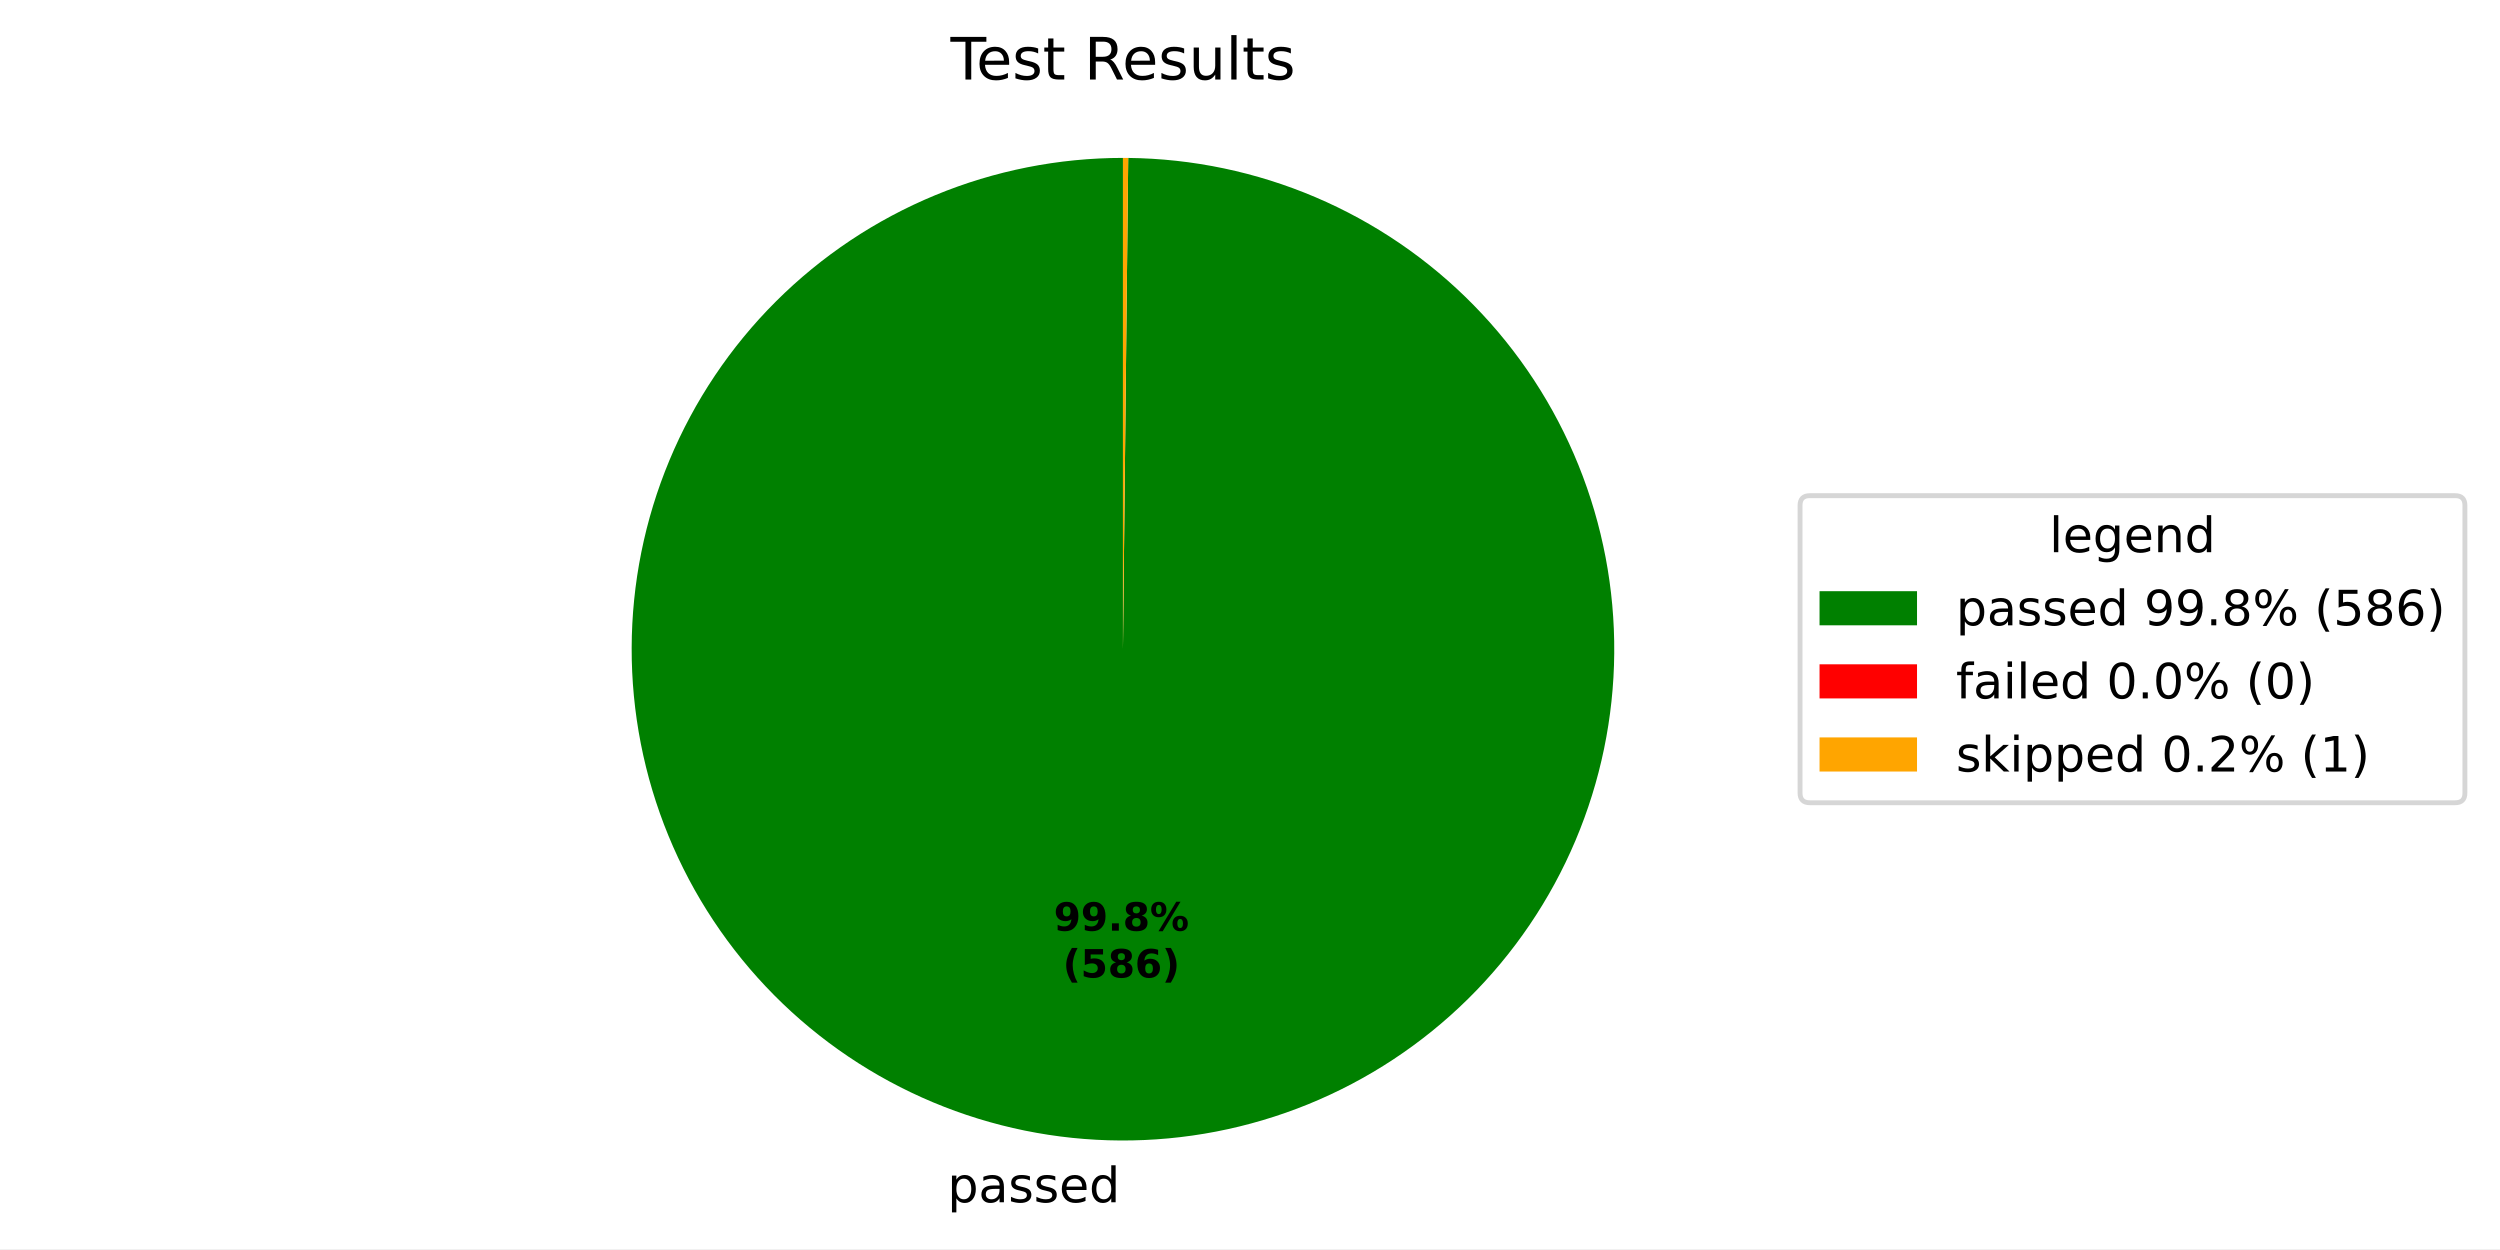
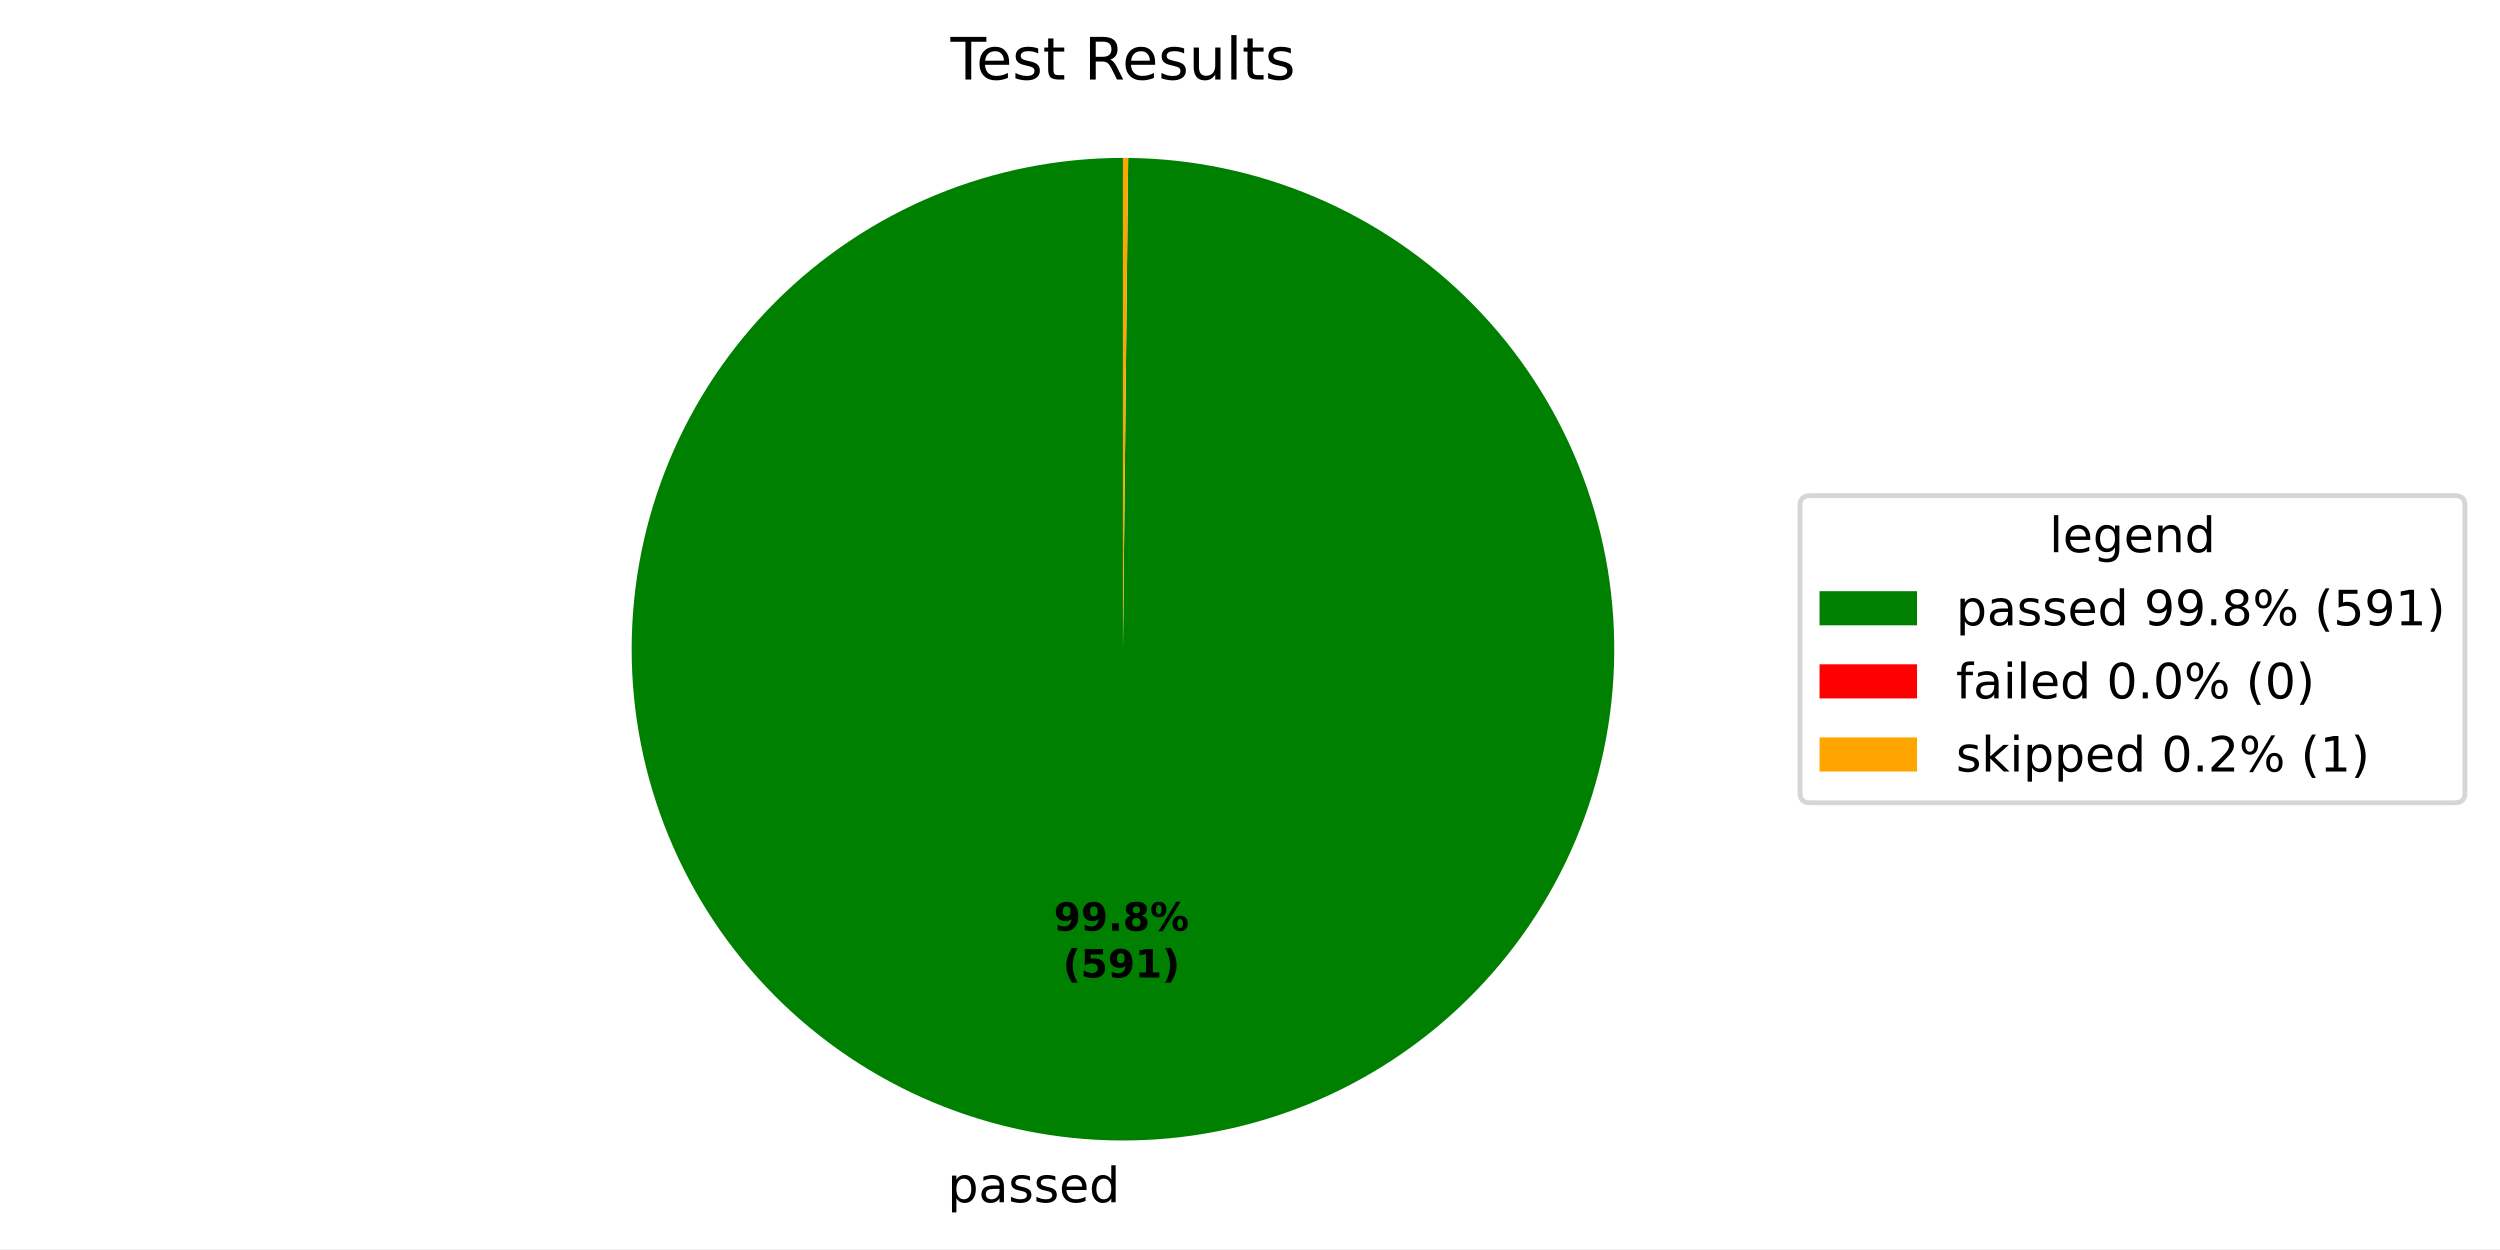
<svg xmlns="http://www.w3.org/2000/svg" xmlns:xlink="http://www.w3.org/1999/xlink" width="512.931pt" height="256.277pt" viewBox="0 0 512.931 256.277" version="1.1">
  <defs>
    <style type="text/css">*{stroke-linejoin: round; stroke-linecap: butt}</style>
  </defs>
  <g id="figure_1">
    <g id="patch_1">
      <path d="M 0 256.277  L 512.931 256.277  L 512.931 0  L 0 0  z " style="fill: #ffffff" />
    </g>
    <g id="axes_1">
      <g id="patch_2">
-         <path d="M 230.4 32.398  C 217.186 32.398 204.1 34.997 191.888 40.045  C 179.676 45.094 168.575 52.495 159.219 61.826  C 149.863 71.158 142.432 82.239 137.351 94.437  C 132.269 106.635 129.636 119.714 129.6 132.928  C 129.565 146.143 132.128 159.236 137.144 171.461  C 142.16 183.686 149.532 194.807 158.838 204.188  C 168.144 213.569 179.205 221.03 191.39 226.144  C 203.574 231.258 216.646 233.926 229.861 233.997  C 243.075 234.067 256.174 231.539 268.413 226.556  C 280.652 221.572 291.792 214.231 301.198 204.95  C 310.604 195.669 318.094 184.628 323.241 172.457  C 328.387 160.286 331.091 147.221 331.197 134.007  C 331.303 120.794 328.81 107.687 323.859 95.435  C 318.909 83.183 311.597 72.023 302.341 62.592  C 293.085 53.161 282.064 45.642 269.907 40.463  C 257.75 35.284 244.692 32.545 231.479 32.404  L 230.4 133.198  z " style="fill: #008000" />
+         <path d="M 230.4 32.398  C 217.186 32.398 204.099 34.997 191.887 40.045  C 179.675 45.094 168.575 52.496 159.218 61.827  C 149.862 71.159 142.431 82.24 137.35 94.438  C 132.269 106.637 129.635 119.716 129.6 132.931  C 129.565 146.145 132.129 159.238 137.146 171.464  C 142.162 183.689 149.534 194.809 158.841 204.19  C 168.147 213.571 179.209 221.031 191.394 226.145  C 203.578 231.259 216.651 233.927 229.865 233.997  C 243.079 234.067 256.179 231.538 268.418 226.554  C 280.656 221.57 291.796 214.228 301.202 204.946  C 310.608 195.664 318.097 184.622 323.243 172.451  C 328.389 160.28 331.092 147.215 331.197 134  C 331.302 120.786 328.808 107.68 323.856 95.428  C 318.905 83.176 311.592 72.017 302.335 62.587  C 293.078 53.156 282.057 45.638 269.899 40.459  C 257.742 35.281 244.684 32.544 231.47 32.404  L 230.4 133.198  z " style="fill: #008000" />
      </g>
      <g id="patch_3">
-         <path d="M 231.479 32.404  C 231.479 32.404 231.479 32.404 231.479 32.404  L 230.4 133.198  z " style="fill: #ff0000" />
+         <path d="M 231.47 32.404  C 231.47 32.404 231.47 32.404 231.47 32.404  L 230.4 133.198  z " style="fill: #ff0000" />
      </g>
      <g id="patch_4">
-         <path d="M 231.479 32.404  C 231.299 32.402 231.119 32.401 230.939 32.4  C 230.76 32.399 230.58 32.398 230.4 32.398  L 230.4 133.198  z " style="fill: #ffa500" />
+         <path d="M 231.47 32.404  C 231.292 32.402 231.113 32.4 230.935 32.4  C 230.757 32.399 230.578 32.398 230.4 32.398  L 230.4 133.198  z " style="fill: #ffa500" />
      </g>
      <g id="matplotlib.axis_1" />
      <g id="matplotlib.axis_2" />
      <g id="text_1">
-         <g transform="translate(194.4097 246.6746) scale(0.1 -0.1)">
+         <g transform="translate(194.4147 246.6746) scale(0.1 -0.1)">
          <defs>
            <path id="DejaVuSans-53" d="M 1159 525  L 1159 -1331  L 581 -1331  L 581 3500  L 1159 3500  L 1159 2969  Q 1341 3281 1617 3432  Q 1894 3584 2278 3584  Q 2916 3584 3314 3078  Q 3713 2572 3713 1747  Q 3713 922 3314 415  Q 2916 -91 2278 -91  Q 1894 -91 1617 61  Q 1341 213 1159 525  z M 3116 1747  Q 3116 2381 2855 2742  Q 2594 3103 2138 3103  Q 1681 3103 1420 2742  Q 1159 2381 1159 1747  Q 1159 1113 1420 752  Q 1681 391 2138 391  Q 2594 391 2855 752  Q 3116 1113 3116 1747  z " transform="scale(0.015625)" />
            <path id="DejaVuSans-44" d="M 2194 1759  Q 1497 1759 1228 1600  Q 959 1441 959 1056  Q 959 750 1161 570  Q 1363 391 1709 391  Q 2188 391 2477 730  Q 2766 1069 2766 1631  L 2766 1759  L 2194 1759  z M 3341 1997  L 3341 0  L 2766 0  L 2766 531  Q 2569 213 2275 61  Q 1981 -91 1556 -91  Q 1019 -91 701 211  Q 384 513 384 1019  Q 384 1609 779 1909  Q 1175 2209 1959 2209  L 2766 2209  L 2766 2266  Q 2766 2663 2505 2880  Q 2244 3097 1772 3097  Q 1472 3097 1187 3025  Q 903 2953 641 2809  L 641 3341  Q 956 3463 1253 3523  Q 1550 3584 1831 3584  Q 2591 3584 2966 3190  Q 3341 2797 3341 1997  z " transform="scale(0.015625)" />
            <path id="DejaVuSans-56" d="M 2834 3397  L 2834 2853  Q 2591 2978 2328 3040  Q 2066 3103 1784 3103  Q 1356 3103 1142 2972  Q 928 2841 928 2578  Q 928 2378 1081 2264  Q 1234 2150 1697 2047  L 1894 2003  Q 2506 1872 2764 1633  Q 3022 1394 3022 966  Q 3022 478 2636 193  Q 2250 -91 1575 -91  Q 1294 -91 989 -36  Q 684 19 347 128  L 347 722  Q 666 556 975 473  Q 1284 391 1588 391  Q 1994 391 2212 530  Q 2431 669 2431 922  Q 2431 1156 2273 1281  Q 2116 1406 1581 1522  L 1381 1569  Q 847 1681 609 1914  Q 372 2147 372 2553  Q 372 3047 722 3315  Q 1072 3584 1716 3584  Q 2034 3584 2315 3537  Q 2597 3491 2834 3397  z " transform="scale(0.015625)" />
            <path id="DejaVuSans-48" d="M 3597 1894  L 3597 1613  L 953 1613  Q 991 1019 1311 708  Q 1631 397 2203 397  Q 2534 397 2845 478  Q 3156 559 3463 722  L 3463 178  Q 3153 47 2828 -22  Q 2503 -91 2169 -91  Q 1331 -91 842 396  Q 353 884 353 1716  Q 353 2575 817 3079  Q 1281 3584 2069 3584  Q 2775 3584 3186 3129  Q 3597 2675 3597 1894  z M 3022 2063  Q 3016 2534 2758 2815  Q 2500 3097 2075 3097  Q 1594 3097 1305 2825  Q 1016 2553 972 2059  L 3022 2063  z " transform="scale(0.015625)" />
            <path id="DejaVuSans-47" d="M 2906 2969  L 2906 4863  L 3481 4863  L 3481 0  L 2906 0  L 2906 525  Q 2725 213 2448 61  Q 2172 -91 1784 -91  Q 1150 -91 751 415  Q 353 922 353 1747  Q 353 2572 751 3078  Q 1150 3584 1784 3584  Q 2172 3584 2448 3432  Q 2725 3281 2906 2969  z M 947 1747  Q 947 1113 1208 752  Q 1469 391 1925 391  Q 2381 391 2643 752  Q 2906 1113 2906 1747  Q 2906 2381 2643 2742  Q 2381 3103 1925 3103  Q 1469 3103 1208 2742  Q 947 2381 947 1747  z " transform="scale(0.015625)" />
          </defs>
          <use xlink:href="#DejaVuSans-53" />
          <use xlink:href="#DejaVuSans-44" transform="translate(63.48438 0)" />
          <use xlink:href="#DejaVuSans-56" transform="translate(124.7656 0)" />
          <use xlink:href="#DejaVuSans-56" transform="translate(176.8594 0)" />
          <use xlink:href="#DejaVuSans-48" transform="translate(228.9531 0)" />
          <use xlink:href="#DejaVuSans-47" transform="translate(290.4844 0)" />
        </g>
      </g>
      <g id="text_2">
-         <g transform="translate(216.1994 190.9546) scale(0.08 -0.08)">
+         <g transform="translate(216.2022 190.9546) scale(0.08 -0.08)">
          <defs>
            <path id="DejaVuSans-Bold-1c" d="M 641 103  L 641 966  Q 928 831 1190 764  Q 1453 697 1709 697  Q 2247 697 2547 995  Q 2847 1294 2900 1881  Q 2688 1725 2447 1647  Q 2206 1569 1925 1569  Q 1209 1569 770 1986  Q 331 2403 331 3084  Q 331 3838 820 4291  Q 1309 4744 2131 4744  Q 3044 4744 3544 4128  Q 4044 3513 4044 2388  Q 4044 1231 3459 570  Q 2875 -91 1856 -91  Q 1528 -91 1228 -42  Q 928 6 641 103  z M 2125 2350  Q 2441 2350 2600 2554  Q 2759 2759 2759 3169  Q 2759 3575 2600 3781  Q 2441 3988 2125 3988  Q 1809 3988 1650 3781  Q 1491 3575 1491 3169  Q 1491 2759 1650 2554  Q 1809 2350 2125 2350  z " transform="scale(0.015625)" />
            <path id="DejaVuSans-Bold-11" d="M 653 1209  L 1778 1209  L 1778 0  L 653 0  L 653 1209  z " transform="scale(0.015625)" />
            <path id="DejaVuSans-Bold-1b" d="M 2228 2088  Q 1891 2088 1709 1903  Q 1528 1719 1528 1375  Q 1528 1031 1709 848  Q 1891 666 2228 666  Q 2563 666 2741 848  Q 2919 1031 2919 1375  Q 2919 1722 2741 1905  Q 2563 2088 2228 2088  z M 1350 2484  Q 925 2613 709 2878  Q 494 3144 494 3541  Q 494 4131 934 4440  Q 1375 4750 2228 4750  Q 3075 4750 3515 4442  Q 3956 4134 3956 3541  Q 3956 3144 3739 2878  Q 3522 2613 3097 2484  Q 3572 2353 3814 2058  Q 4056 1763 4056 1313  Q 4056 619 3595 264  Q 3134 -91 2228 -91  Q 1319 -91 855 264  Q 391 619 391 1313  Q 391 1763 633 2058  Q 875 2353 1350 2484  z M 1631 3419  Q 1631 3141 1786 2991  Q 1941 2841 2228 2841  Q 2509 2841 2662 2991  Q 2816 3141 2816 3419  Q 2816 3697 2662 3845  Q 2509 3994 2228 3994  Q 1941 3994 1786 3844  Q 1631 3694 1631 3419  z " transform="scale(0.015625)" />
            <path id="DejaVuSans-Bold-8" d="M 4959 1925  Q 4738 1925 4616 1733  Q 4494 1541 4494 1184  Q 4494 825 4614 633  Q 4734 441 4959 441  Q 5184 441 5303 633  Q 5422 825 5422 1184  Q 5422 1541 5301 1733  Q 5181 1925 4959 1925  z M 4959 2450  Q 5541 2450 5875 2112  Q 6209 1775 6209 1184  Q 6209 594 5875 251  Q 5541 -91 4959 -91  Q 4378 -91 4042 251  Q 3706 594 3706 1184  Q 3706 1772 4042 2111  Q 4378 2450 4959 2450  z M 2094 -91  L 1403 -91  L 4319 4750  L 5013 4750  L 2094 -91  z M 1453 4750  Q 2034 4750 2367 4411  Q 2700 4072 2700 3481  Q 2700 2891 2367 2550  Q 2034 2209 1453 2209  Q 872 2209 539 2550  Q 206 2891 206 3481  Q 206 4072 539 4411  Q 872 4750 1453 4750  z M 1453 4225  Q 1228 4225 1106 4031  Q 984 3838 984 3481  Q 984 3122 1106 2926  Q 1228 2731 1453 2731  Q 1678 2731 1798 2926  Q 1919 3122 1919 3481  Q 1919 3838 1797 4031  Q 1675 4225 1453 4225  z " transform="scale(0.015625)" />
          </defs>
          <use xlink:href="#DejaVuSans-Bold-1c" />
          <use xlink:href="#DejaVuSans-Bold-1c" transform="translate(69.57812 0)" />
          <use xlink:href="#DejaVuSans-Bold-11" transform="translate(139.1562 0)" />
          <use xlink:href="#DejaVuSans-Bold-1b" transform="translate(177.1406 0)" />
          <use xlink:href="#DejaVuSans-Bold-8" transform="translate(246.7188 0)" />
        </g>
-         <g transform="translate(218.0707 200.5562) scale(0.08 -0.08)">
+         <g transform="translate(218.0734 200.5562) scale(0.08 -0.08)">
          <defs>
            <path id="DejaVuSans-Bold-b" d="M 2413 -844  L 1484 -844  Q 1006 -72 778 623  Q 550 1319 550 2003  Q 550 2688 779 3389  Q 1009 4091 1484 4856  L 2413 4856  Q 2013 4116 1813 3408  Q 1613 2700 1613 2009  Q 1613 1319 1811 609  Q 2009 -100 2413 -844  z " transform="scale(0.015625)" />
            <path id="DejaVuSans-Bold-18" d="M 678 4666  L 3669 4666  L 3669 3781  L 1638 3781  L 1638 3059  Q 1775 3097 1914 3117  Q 2053 3138 2203 3138  Q 3056 3138 3531 2711  Q 4006 2284 4006 1522  Q 4006 766 3489 337  Q 2972 -91 2053 -91  Q 1656 -91 1267 -14  Q 878 63 494 219  L 494 1166  Q 875 947 1217 837  Q 1559 728 1863 728  Q 2300 728 2551 942  Q 2803 1156 2803 1522  Q 2803 1891 2551 2103  Q 2300 2316 1863 2316  Q 1603 2316 1309 2248  Q 1016 2181 678 2041  L 678 4666  z " transform="scale(0.015625)" />
-             <path id="DejaVuSans-Bold-19" d="M 2316 2303  Q 2000 2303 1842 2098  Q 1684 1894 1684 1484  Q 1684 1075 1842 870  Q 2000 666 2316 666  Q 2634 666 2792 870  Q 2950 1075 2950 1484  Q 2950 1894 2792 2098  Q 2634 2303 2316 2303  z M 3803 4544  L 3803 3681  Q 3506 3822 3243 3889  Q 2981 3956 2731 3956  Q 2194 3956 1894 3657  Q 1594 3359 1544 2772  Q 1750 2925 1990 3001  Q 2231 3078 2516 3078  Q 3231 3078 3670 2659  Q 4109 2241 4109 1563  Q 4109 813 3618 361  Q 3128 -91 2303 -91  Q 1394 -91 895 523  Q 397 1138 397 2266  Q 397 3422 980 4083  Q 1563 4744 2578 4744  Q 2900 4744 3203 4694  Q 3506 4644 3803 4544  z " transform="scale(0.015625)" />
+             <path id="DejaVuSans-Bold-14" d="M 750 831  L 1813 831  L 1813 3847  L 722 3622  L 722 4441  L 1806 4666  L 2950 4666  L 2950 831  L 4013 831  L 4013 0  L 750 0  L 750 831  z " transform="scale(0.015625)" />
            <path id="DejaVuSans-Bold-c" d="M 513 -844  Q 913 -100 1113 609  Q 1313 1319 1313 2009  Q 1313 2700 1113 3408  Q 913 4116 513 4856  L 1441 4856  Q 1916 4091 2145 3389  Q 2375 2688 2375 2003  Q 2375 1319 2147 623  Q 1919 -72 1441 -844  L 513 -844  z " transform="scale(0.015625)" />
          </defs>
          <use xlink:href="#DejaVuSans-Bold-b" />
          <use xlink:href="#DejaVuSans-Bold-18" transform="translate(45.70312 0)" />
-           <use xlink:href="#DejaVuSans-Bold-1b" transform="translate(115.2812 0)" />
-           <use xlink:href="#DejaVuSans-Bold-19" transform="translate(184.8594 0)" />
+           <use xlink:href="#DejaVuSans-Bold-1c" transform="translate(115.2812 0)" />
+           <use xlink:href="#DejaVuSans-Bold-14" transform="translate(184.8594 0)" />
          <use xlink:href="#DejaVuSans-Bold-c" transform="translate(254.4375 0)" />
        </g>
      </g>
      <g id="text_3">
        <g transform="translate(195.0131 16.31812) scale(0.12 -0.12)">
          <defs>
            <path id="DejaVuSans-37" d="M -19 4666  L 3928 4666  L 3928 4134  L 2272 4134  L 2272 0  L 1638 0  L 1638 4134  L -19 4134  L -19 4666  z " transform="scale(0.015625)" />
            <path id="DejaVuSans-57" d="M 1172 4494  L 1172 3500  L 2356 3500  L 2356 3053  L 1172 3053  L 1172 1153  Q 1172 725 1289 603  Q 1406 481 1766 481  L 2356 481  L 2356 0  L 1766 0  Q 1100 0 847 248  Q 594 497 594 1153  L 594 3053  L 172 3053  L 172 3500  L 594 3500  L 594 4494  L 1172 4494  z " transform="scale(0.015625)" />
            <path id="DejaVuSans-3" transform="scale(0.015625)" />
            <path id="DejaVuSans-35" d="M 2841 2188  Q 3044 2119 3236 1894  Q 3428 1669 3622 1275  L 4263 0  L 3584 0  L 2988 1197  Q 2756 1666 2539 1819  Q 2322 1972 1947 1972  L 1259 1972  L 1259 0  L 628 0  L 628 4666  L 2053 4666  Q 2853 4666 3247 4331  Q 3641 3997 3641 3322  Q 3641 2881 3436 2590  Q 3231 2300 2841 2188  z M 1259 4147  L 1259 2491  L 2053 2491  Q 2509 2491 2742 2702  Q 2975 2913 2975 3322  Q 2975 3731 2742 3939  Q 2509 4147 2053 4147  L 1259 4147  z " transform="scale(0.015625)" />
            <path id="DejaVuSans-58" d="M 544 1381  L 544 3500  L 1119 3500  L 1119 1403  Q 1119 906 1312 657  Q 1506 409 1894 409  Q 2359 409 2629 706  Q 2900 1003 2900 1516  L 2900 3500  L 3475 3500  L 3475 0  L 2900 0  L 2900 538  Q 2691 219 2414 64  Q 2138 -91 1772 -91  Q 1169 -91 856 284  Q 544 659 544 1381  z M 1991 3584  L 1991 3584  z " transform="scale(0.015625)" />
            <path id="DejaVuSans-4f" d="M 603 4863  L 1178 4863  L 1178 0  L 603 0  L 603 4863  z " transform="scale(0.015625)" />
          </defs>
          <use xlink:href="#DejaVuSans-37" />
          <use xlink:href="#DejaVuSans-48" transform="translate(44.09375 0)" />
          <use xlink:href="#DejaVuSans-56" transform="translate(105.625 0)" />
          <use xlink:href="#DejaVuSans-57" transform="translate(157.7188 0)" />
          <use xlink:href="#DejaVuSans-3" transform="translate(196.9219 0)" />
          <use xlink:href="#DejaVuSans-35" transform="translate(228.7031 0)" />
          <use xlink:href="#DejaVuSans-48" transform="translate(293.7031 0)" />
          <use xlink:href="#DejaVuSans-56" transform="translate(355.2344 0)" />
          <use xlink:href="#DejaVuSans-58" transform="translate(407.3281 0)" />
          <use xlink:href="#DejaVuSans-4f" transform="translate(470.7031 0)" />
          <use xlink:href="#DejaVuSans-57" transform="translate(498.4844 0)" />
          <use xlink:href="#DejaVuSans-56" transform="translate(537.6875 0)" />
        </g>
      </g>
      <g id="legend_1">
        <g id="patch_5">
          <path d="M 371.32 164.7  L 503.731 164.7  Q 505.731 164.7 505.731 162.7  L 505.731 103.697  Q 505.731 101.697 503.731 101.697  L 371.32 101.697  Q 369.32 101.697 369.32 103.697  L 369.32 162.7  Q 369.32 164.7 371.32 164.7  z " style="fill: #ffffff; opacity: 0.8; stroke: #cccccc; stroke-linejoin: miter" />
        </g>
        <g id="text_4">
          <g transform="translate(420.4661 113.295) scale(0.1 -0.1)">
            <defs>
              <path id="DejaVuSans-4a" d="M 2906 1791  Q 2906 2416 2648 2759  Q 2391 3103 1925 3103  Q 1463 3103 1205 2759  Q 947 2416 947 1791  Q 947 1169 1205 825  Q 1463 481 1925 481  Q 2391 481 2648 825  Q 2906 1169 2906 1791  z M 3481 434  Q 3481 -459 3084 -895  Q 2688 -1331 1869 -1331  Q 1566 -1331 1297 -1286  Q 1028 -1241 775 -1147  L 775 -588  Q 1028 -725 1275 -790  Q 1522 -856 1778 -856  Q 2344 -856 2625 -561  Q 2906 -266 2906 331  L 2906 616  Q 2728 306 2450 153  Q 2172 0 1784 0  Q 1141 0 747 490  Q 353 981 353 1791  Q 353 2603 747 3093  Q 1141 3584 1784 3584  Q 2172 3584 2450 3431  Q 2728 3278 2906 2969  L 2906 3500  L 3481 3500  L 3481 434  z " transform="scale(0.015625)" />
              <path id="DejaVuSans-51" d="M 3513 2113  L 3513 0  L 2938 0  L 2938 2094  Q 2938 2591 2744 2837  Q 2550 3084 2163 3084  Q 1697 3084 1428 2787  Q 1159 2491 1159 1978  L 1159 0  L 581 0  L 581 3500  L 1159 3500  L 1159 2956  Q 1366 3272 1645 3428  Q 1925 3584 2291 3584  Q 2894 3584 3203 3211  Q 3513 2838 3513 2113  z " transform="scale(0.015625)" />
            </defs>
            <use xlink:href="#DejaVuSans-4f" />
            <use xlink:href="#DejaVuSans-48" transform="translate(27.78125 0)" />
            <use xlink:href="#DejaVuSans-4a" transform="translate(89.3125 0)" />
            <use xlink:href="#DejaVuSans-48" transform="translate(152.7969 0)" />
            <use xlink:href="#DejaVuSans-51" transform="translate(214.3281 0)" />
            <use xlink:href="#DejaVuSans-47" transform="translate(277.7031 0)" />
          </g>
        </g>
        <g id="patch_6">
          <path d="M 373.32 128.296  L 393.32 128.296  L 393.32 121.296  L 373.32 121.296  z " style="fill: #008000" />
        </g>
        <g id="text_5">
          <g transform="translate(401.32 128.2958) scale(0.1 -0.1)">
            <defs>
              <path id="DejaVuSans-1c" d="M 703 97  L 703 672  Q 941 559 1184 500  Q 1428 441 1663 441  Q 2288 441 2617 861  Q 2947 1281 2994 2138  Q 2813 1869 2534 1725  Q 2256 1581 1919 1581  Q 1219 1581 811 2004  Q 403 2428 403 3163  Q 403 3881 828 4315  Q 1253 4750 1959 4750  Q 2769 4750 3195 4129  Q 3622 3509 3622 2328  Q 3622 1225 3098 567  Q 2575 -91 1691 -91  Q 1453 -91 1209 -44  Q 966 3 703 97  z M 1959 2075  Q 2384 2075 2632 2365  Q 2881 2656 2881 3163  Q 2881 3666 2632 3958  Q 2384 4250 1959 4250  Q 1534 4250 1286 3958  Q 1038 3666 1038 3163  Q 1038 2656 1286 2365  Q 1534 2075 1959 2075  z " transform="scale(0.015625)" />
              <path id="DejaVuSans-11" d="M 684 794  L 1344 794  L 1344 0  L 684 0  L 684 794  z " transform="scale(0.015625)" />
              <path id="DejaVuSans-1b" d="M 2034 2216  Q 1584 2216 1326 1975  Q 1069 1734 1069 1313  Q 1069 891 1326 650  Q 1584 409 2034 409  Q 2484 409 2743 651  Q 3003 894 3003 1313  Q 3003 1734 2745 1975  Q 2488 2216 2034 2216  z M 1403 2484  Q 997 2584 770 2862  Q 544 3141 544 3541  Q 544 4100 942 4425  Q 1341 4750 2034 4750  Q 2731 4750 3128 4425  Q 3525 4100 3525 3541  Q 3525 3141 3298 2862  Q 3072 2584 2669 2484  Q 3125 2378 3379 2068  Q 3634 1759 3634 1313  Q 3634 634 3220 271  Q 2806 -91 2034 -91  Q 1263 -91 848 271  Q 434 634 434 1313  Q 434 1759 690 2068  Q 947 2378 1403 2484  z M 1172 3481  Q 1172 3119 1398 2916  Q 1625 2713 2034 2713  Q 2441 2713 2670 2916  Q 2900 3119 2900 3481  Q 2900 3844 2670 4047  Q 2441 4250 2034 4250  Q 1625 4250 1398 4047  Q 1172 3844 1172 3481  z " transform="scale(0.015625)" />
              <path id="DejaVuSans-8" d="M 4653 2053  Q 4381 2053 4226 1822  Q 4072 1591 4072 1178  Q 4072 772 4226 539  Q 4381 306 4653 306  Q 4919 306 5073 539  Q 5228 772 5228 1178  Q 5228 1588 5073 1820  Q 4919 2053 4653 2053  z M 4653 2450  Q 5147 2450 5437 2106  Q 5728 1763 5728 1178  Q 5728 594 5436 251  Q 5144 -91 4653 -91  Q 4153 -91 3862 251  Q 3572 594 3572 1178  Q 3572 1766 3864 2108  Q 4156 2450 4653 2450  z M 1428 4353  Q 1159 4353 1004 4120  Q 850 3888 850 3481  Q 850 3069 1003 2837  Q 1156 2606 1428 2606  Q 1700 2606 1854 2837  Q 2009 3069 2009 3481  Q 2009 3884 1853 4118  Q 1697 4353 1428 4353  z M 4250 4750  L 4750 4750  L 1831 -91  L 1331 -91  L 4250 4750  z M 1428 4750  Q 1922 4750 2215 4408  Q 2509 4066 2509 3481  Q 2509 2891 2217 2550  Q 1925 2209 1428 2209  Q 931 2209 642 2551  Q 353 2894 353 3481  Q 353 4063 643 4406  Q 934 4750 1428 4750  z " transform="scale(0.015625)" />
              <path id="DejaVuSans-b" d="M 1984 4856  Q 1566 4138 1362 3434  Q 1159 2731 1159 2009  Q 1159 1288 1364 580  Q 1569 -128 1984 -844  L 1484 -844  Q 1016 -109 783 600  Q 550 1309 550 2009  Q 550 2706 781 3412  Q 1013 4119 1484 4856  L 1984 4856  z " transform="scale(0.015625)" />
              <path id="DejaVuSans-18" d="M 691 4666  L 3169 4666  L 3169 4134  L 1269 4134  L 1269 2991  Q 1406 3038 1543 3061  Q 1681 3084 1819 3084  Q 2600 3084 3056 2656  Q 3513 2228 3513 1497  Q 3513 744 3044 326  Q 2575 -91 1722 -91  Q 1428 -91 1123 -41  Q 819 9 494 109  L 494 744  Q 775 591 1075 516  Q 1375 441 1709 441  Q 2250 441 2565 725  Q 2881 1009 2881 1497  Q 2881 1984 2565 2268  Q 2250 2553 1709 2553  Q 1456 2553 1204 2497  Q 953 2441 691 2322  L 691 4666  z " transform="scale(0.015625)" />
-               <path id="DejaVuSans-19" d="M 2113 2584  Q 1688 2584 1439 2293  Q 1191 2003 1191 1497  Q 1191 994 1439 701  Q 1688 409 2113 409  Q 2538 409 2786 701  Q 3034 994 3034 1497  Q 3034 2003 2786 2293  Q 2538 2584 2113 2584  z M 3366 4563  L 3366 3988  Q 3128 4100 2886 4159  Q 2644 4219 2406 4219  Q 1781 4219 1451 3797  Q 1122 3375 1075 2522  Q 1259 2794 1537 2939  Q 1816 3084 2150 3084  Q 2853 3084 3261 2657  Q 3669 2231 3669 1497  Q 3669 778 3244 343  Q 2819 -91 2113 -91  Q 1303 -91 875 529  Q 447 1150 447 2328  Q 447 3434 972 4092  Q 1497 4750 2381 4750  Q 2619 4750 2861 4703  Q 3103 4656 3366 4563  z " transform="scale(0.015625)" />
+               <path id="DejaVuSans-14" d="M 794 531  L 1825 531  L 1825 4091  L 703 3866  L 703 4441  L 1819 4666  L 2450 4666  L 2450 531  L 3481 531  L 3481 0  L 794 0  L 794 531  z " transform="scale(0.015625)" />
              <path id="DejaVuSans-c" d="M 513 4856  L 1013 4856  Q 1481 4119 1714 3412  Q 1947 2706 1947 2009  Q 1947 1309 1714 600  Q 1481 -109 1013 -844  L 513 -844  Q 928 -128 1133 580  Q 1338 1288 1338 2009  Q 1338 2731 1133 3434  Q 928 4138 513 4856  z " transform="scale(0.015625)" />
            </defs>
            <use xlink:href="#DejaVuSans-53" />
            <use xlink:href="#DejaVuSans-44" transform="translate(63.48438 0)" />
            <use xlink:href="#DejaVuSans-56" transform="translate(124.7656 0)" />
            <use xlink:href="#DejaVuSans-56" transform="translate(176.8594 0)" />
            <use xlink:href="#DejaVuSans-48" transform="translate(228.9531 0)" />
            <use xlink:href="#DejaVuSans-47" transform="translate(290.4844 0)" />
            <use xlink:href="#DejaVuSans-3" transform="translate(353.9688 0)" />
            <use xlink:href="#DejaVuSans-1c" transform="translate(385.75 0)" />
            <use xlink:href="#DejaVuSans-1c" transform="translate(449.375 0)" />
            <use xlink:href="#DejaVuSans-11" transform="translate(513 0)" />
            <use xlink:href="#DejaVuSans-1b" transform="translate(544.7812 0)" />
            <use xlink:href="#DejaVuSans-8" transform="translate(608.4062 0)" />
            <use xlink:href="#DejaVuSans-3" transform="translate(703.4219 0)" />
            <use xlink:href="#DejaVuSans-b" transform="translate(735.2031 0)" />
            <use xlink:href="#DejaVuSans-18" transform="translate(774.2188 0)" />
-             <use xlink:href="#DejaVuSans-1b" transform="translate(837.8438 0)" />
-             <use xlink:href="#DejaVuSans-19" transform="translate(901.4688 0)" />
+             <use xlink:href="#DejaVuSans-1c" transform="translate(837.8438 0)" />
+             <use xlink:href="#DejaVuSans-14" transform="translate(901.4688 0)" />
            <use xlink:href="#DejaVuSans-c" transform="translate(965.0938 0)" />
          </g>
        </g>
        <g id="patch_7">
          <path d="M 373.32 143.297  L 393.32 143.297  L 393.32 136.297  L 373.32 136.297  z " style="fill: #ff0000" />
        </g>
        <g id="text_6">
          <g transform="translate(401.32 143.2966) scale(0.1 -0.1)">
            <defs>
              <path id="DejaVuSans-49" d="M 2375 4863  L 2375 4384  L 1825 4384  Q 1516 4384 1395 4259  Q 1275 4134 1275 3809  L 1275 3500  L 2222 3500  L 2222 3053  L 1275 3053  L 1275 0  L 697 0  L 697 3053  L 147 3053  L 147 3500  L 697 3500  L 697 3744  Q 697 4328 969 4595  Q 1241 4863 1831 4863  L 2375 4863  z " transform="scale(0.015625)" />
              <path id="DejaVuSans-4c" d="M 603 3500  L 1178 3500  L 1178 0  L 603 0  L 603 3500  z M 603 4863  L 1178 4863  L 1178 4134  L 603 4134  L 603 4863  z " transform="scale(0.015625)" />
              <path id="DejaVuSans-13" d="M 2034 4250  Q 1547 4250 1301 3770  Q 1056 3291 1056 2328  Q 1056 1369 1301 889  Q 1547 409 2034 409  Q 2525 409 2770 889  Q 3016 1369 3016 2328  Q 3016 3291 2770 3770  Q 2525 4250 2034 4250  z M 2034 4750  Q 2819 4750 3233 4129  Q 3647 3509 3647 2328  Q 3647 1150 3233 529  Q 2819 -91 2034 -91  Q 1250 -91 836 529  Q 422 1150 422 2328  Q 422 3509 836 4129  Q 1250 4750 2034 4750  z " transform="scale(0.015625)" />
            </defs>
            <use xlink:href="#DejaVuSans-49" />
            <use xlink:href="#DejaVuSans-44" transform="translate(35.20312 0)" />
            <use xlink:href="#DejaVuSans-4c" transform="translate(96.48438 0)" />
            <use xlink:href="#DejaVuSans-4f" transform="translate(124.2656 0)" />
            <use xlink:href="#DejaVuSans-48" transform="translate(152.0469 0)" />
            <use xlink:href="#DejaVuSans-47" transform="translate(213.5781 0)" />
            <use xlink:href="#DejaVuSans-3" transform="translate(277.0625 0)" />
            <use xlink:href="#DejaVuSans-13" transform="translate(308.8438 0)" />
            <use xlink:href="#DejaVuSans-11" transform="translate(372.4688 0)" />
            <use xlink:href="#DejaVuSans-13" transform="translate(404.25 0)" />
            <use xlink:href="#DejaVuSans-8" transform="translate(467.875 0)" />
            <use xlink:href="#DejaVuSans-3" transform="translate(562.8906 0)" />
            <use xlink:href="#DejaVuSans-b" transform="translate(594.6719 0)" />
            <use xlink:href="#DejaVuSans-13" transform="translate(633.6875 0)" />
            <use xlink:href="#DejaVuSans-c" transform="translate(697.3125 0)" />
          </g>
        </g>
        <g id="patch_8">
          <path d="M 373.32 158.297  L 393.32 158.297  L 393.32 151.297  L 373.32 151.297  z " style="fill: #ffa500" />
        </g>
        <g id="text_7">
          <g transform="translate(401.32 158.2973) scale(0.1 -0.1)">
            <defs>
              <path id="DejaVuSans-4e" d="M 581 4863  L 1159 4863  L 1159 1991  L 2875 3500  L 3609 3500  L 1753 1863  L 3688 0  L 2938 0  L 1159 1709  L 1159 0  L 581 0  L 581 4863  z " transform="scale(0.015625)" />
              <path id="DejaVuSans-15" d="M 1228 531  L 3431 531  L 3431 0  L 469 0  L 469 531  Q 828 903 1448 1529  Q 2069 2156 2228 2338  Q 2531 2678 2651 2914  Q 2772 3150 2772 3378  Q 2772 3750 2511 3984  Q 2250 4219 1831 4219  Q 1534 4219 1204 4116  Q 875 4013 500 3803  L 500 4441  Q 881 4594 1212 4672  Q 1544 4750 1819 4750  Q 2544 4750 2975 4387  Q 3406 4025 3406 3419  Q 3406 3131 3298 2873  Q 3191 2616 2906 2266  Q 2828 2175 2409 1742  Q 1991 1309 1228 531  z " transform="scale(0.015625)" />
-               <path id="DejaVuSans-14" d="M 794 531  L 1825 531  L 1825 4091  L 703 3866  L 703 4441  L 1819 4666  L 2450 4666  L 2450 531  L 3481 531  L 3481 0  L 794 0  L 794 531  z " transform="scale(0.015625)" />
            </defs>
            <use xlink:href="#DejaVuSans-56" />
            <use xlink:href="#DejaVuSans-4e" transform="translate(52.09375 0)" />
            <use xlink:href="#DejaVuSans-4c" transform="translate(110 0)" />
            <use xlink:href="#DejaVuSans-53" transform="translate(137.7812 0)" />
            <use xlink:href="#DejaVuSans-53" transform="translate(201.2656 0)" />
            <use xlink:href="#DejaVuSans-48" transform="translate(264.75 0)" />
            <use xlink:href="#DejaVuSans-47" transform="translate(326.2812 0)" />
            <use xlink:href="#DejaVuSans-3" transform="translate(389.7656 0)" />
            <use xlink:href="#DejaVuSans-13" transform="translate(421.5469 0)" />
            <use xlink:href="#DejaVuSans-11" transform="translate(485.1719 0)" />
            <use xlink:href="#DejaVuSans-15" transform="translate(516.9531 0)" />
            <use xlink:href="#DejaVuSans-8" transform="translate(580.5781 0)" />
            <use xlink:href="#DejaVuSans-3" transform="translate(675.5938 0)" />
            <use xlink:href="#DejaVuSans-b" transform="translate(707.375 0)" />
            <use xlink:href="#DejaVuSans-14" transform="translate(746.3906 0)" />
            <use xlink:href="#DejaVuSans-c" transform="translate(810.0156 0)" />
          </g>
        </g>
      </g>
    </g>
  </g>
</svg>
